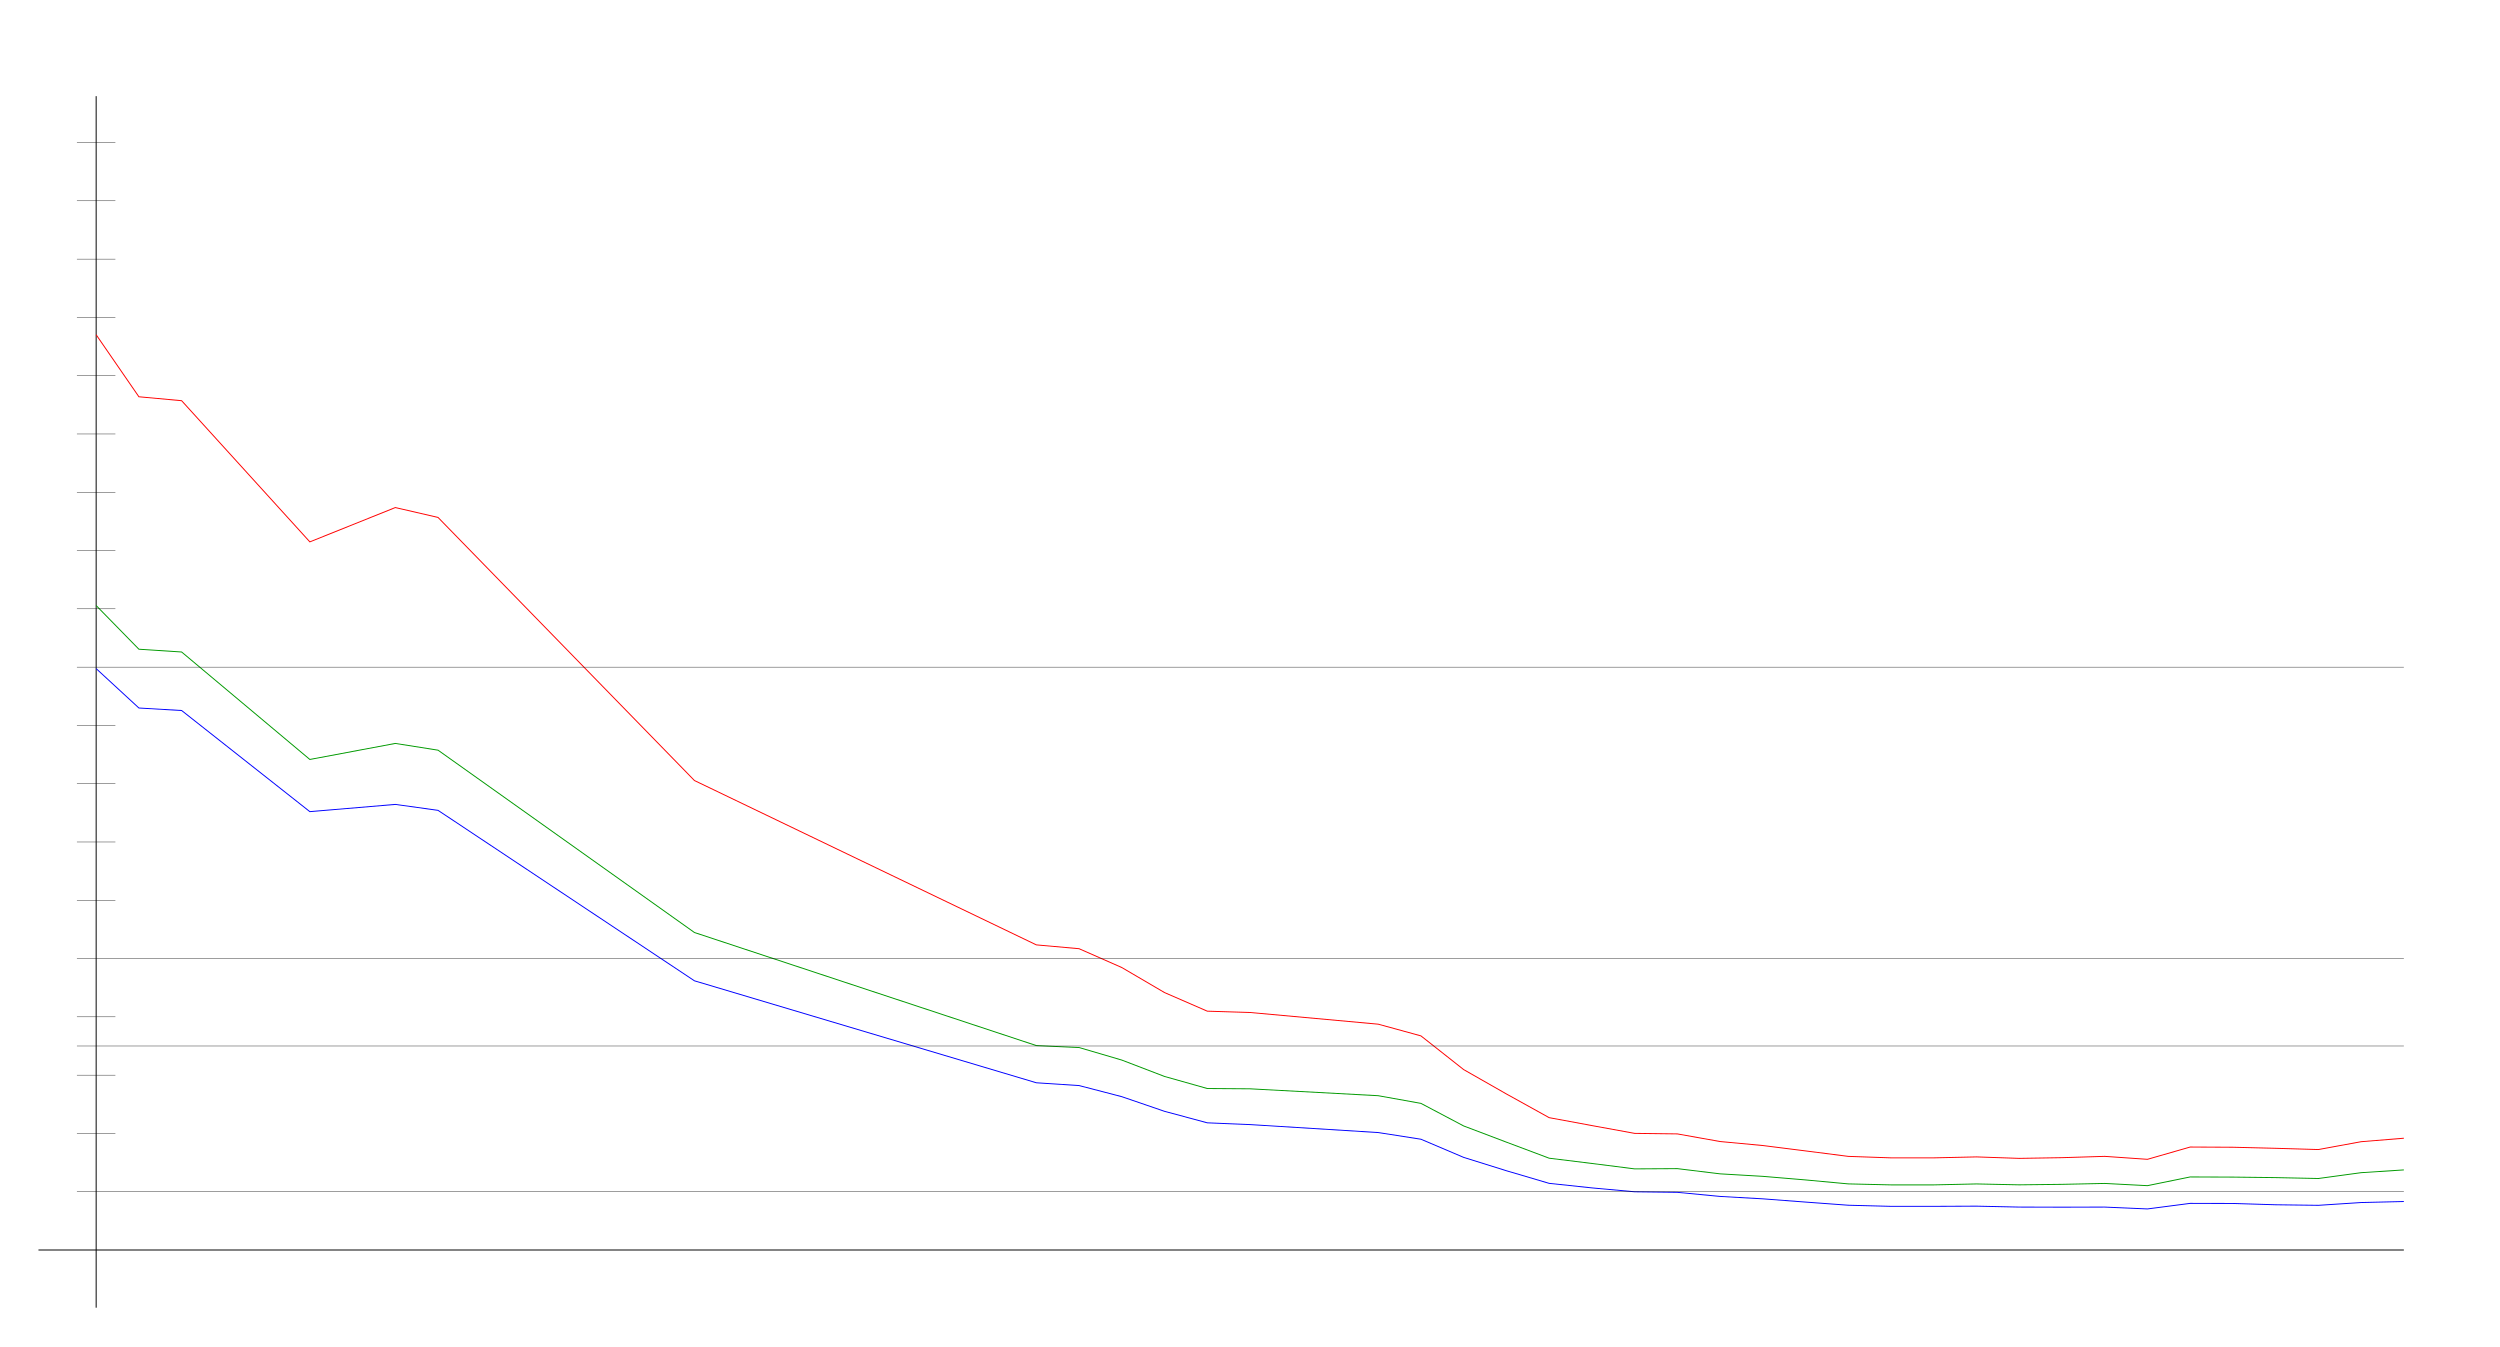
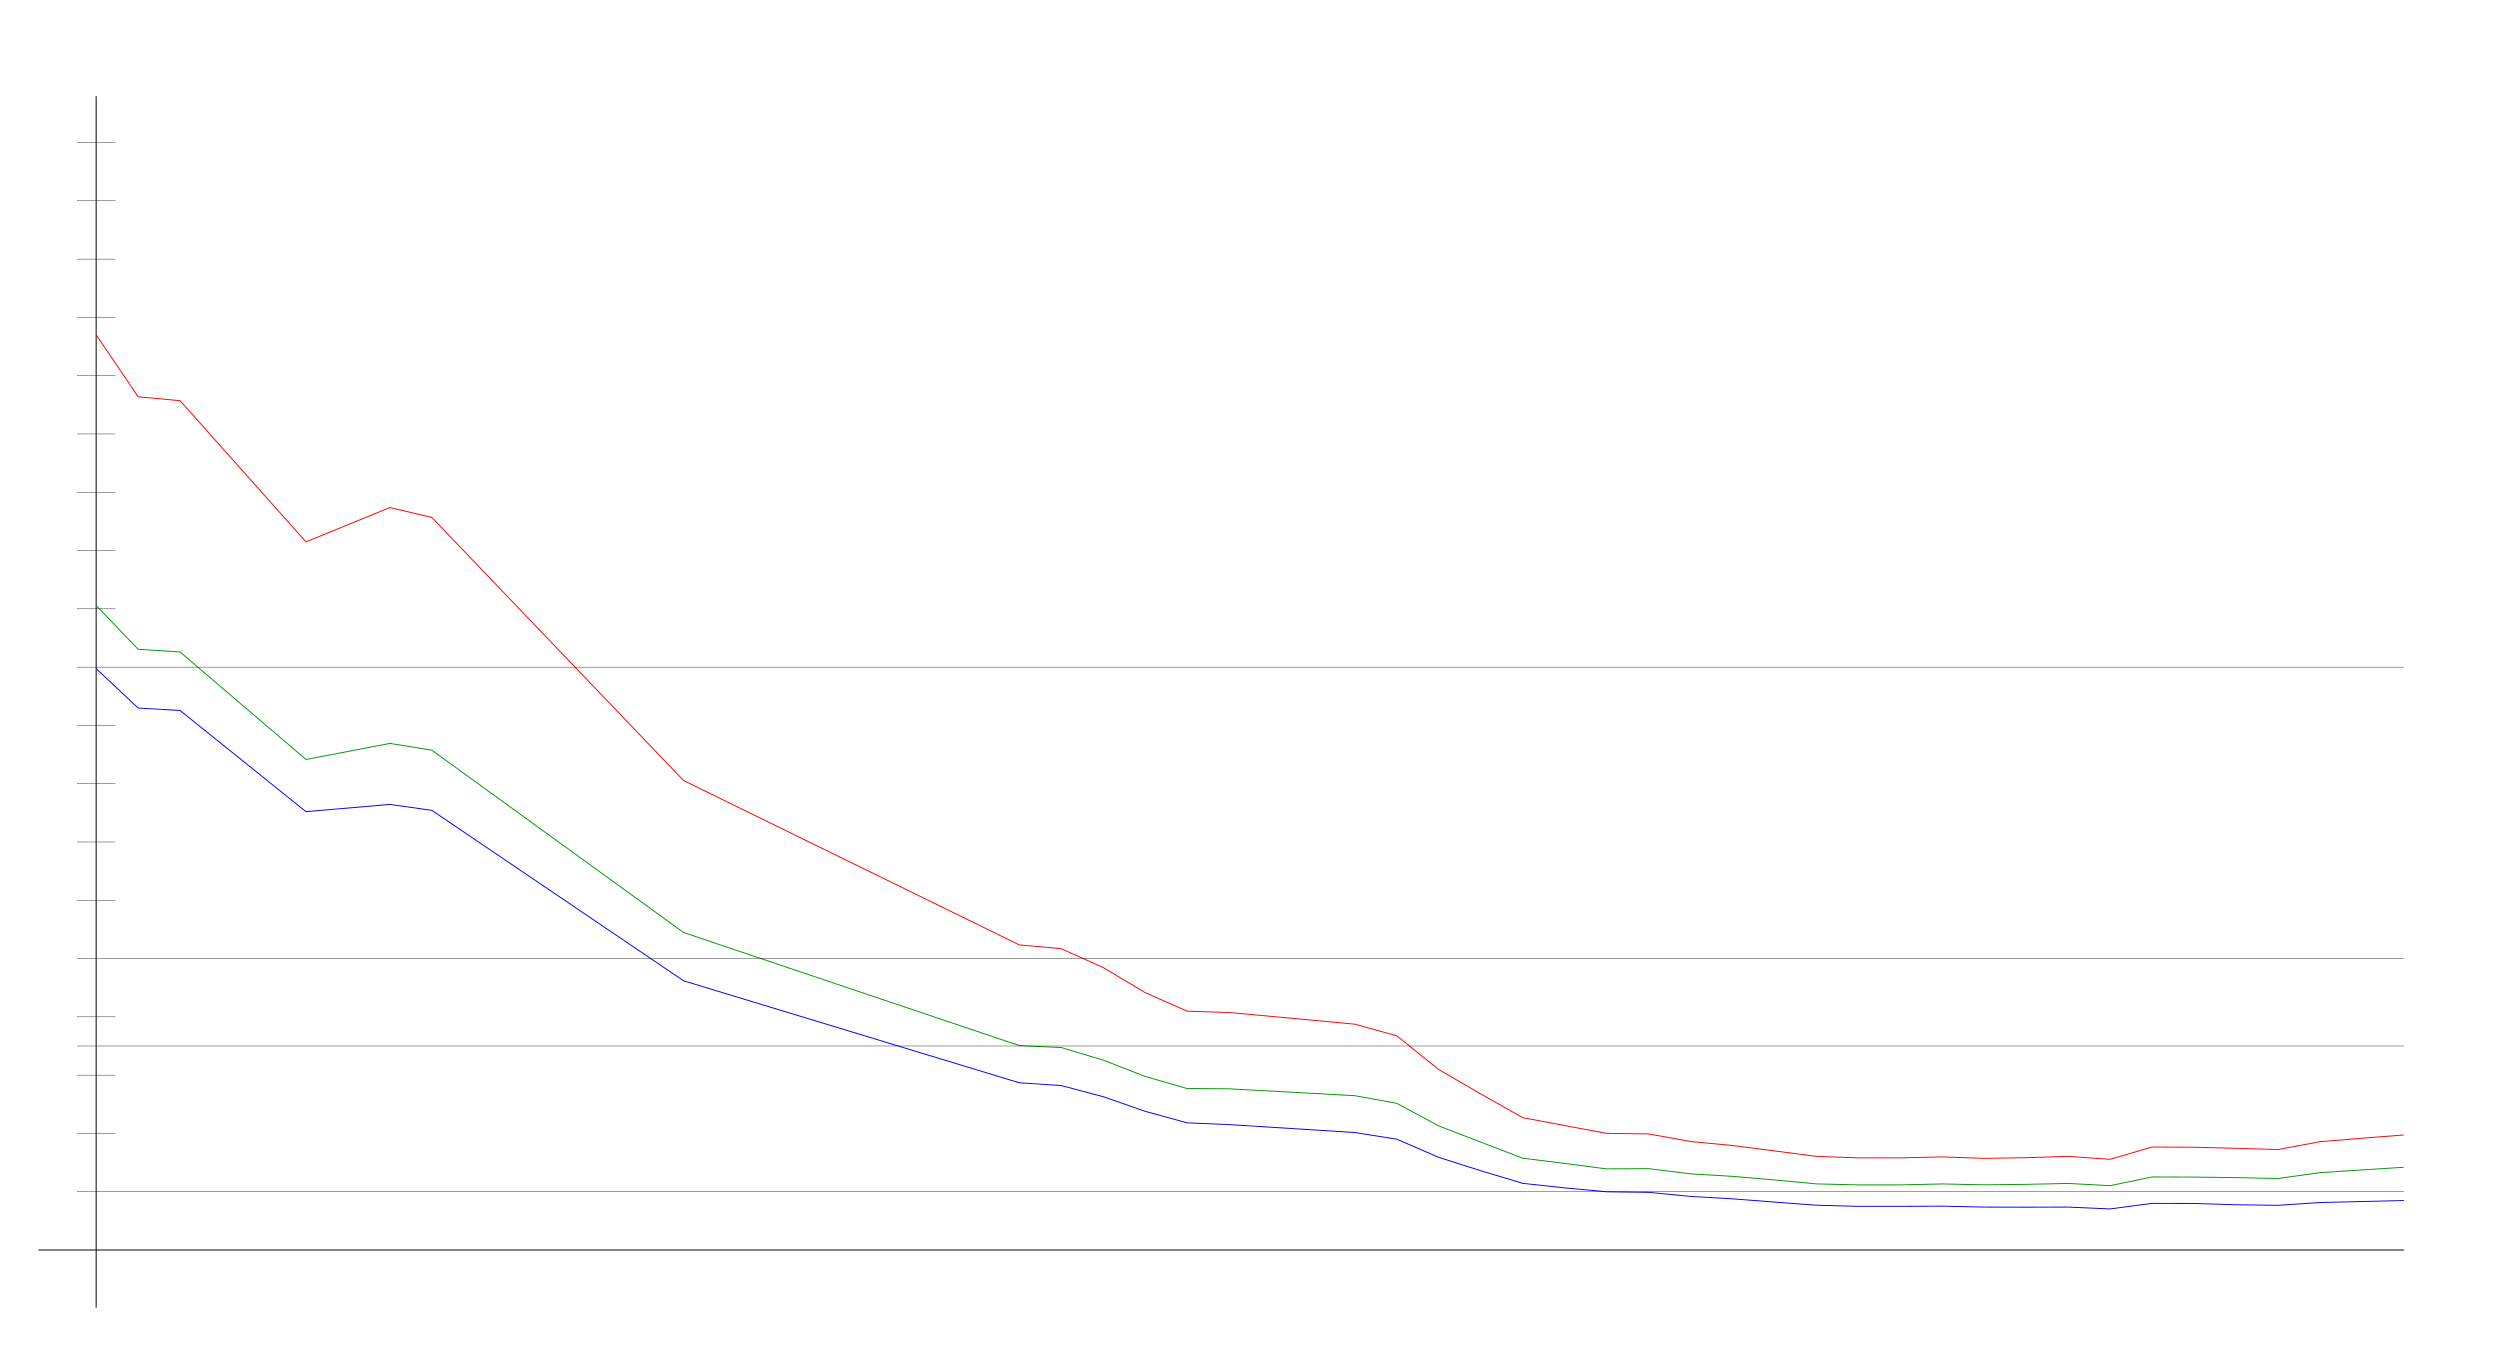
<svg xmlns="http://www.w3.org/2000/svg" width="650" height="350" version="1.1" id="sparkleline_DE-HE">
  <g id="layer1">
    <path style="fill:none;stroke:#000000;stroke-width:0.25px;" d="M 25,340 25,25" id="vertical_axis" />
    <path style="fill:none;stroke:#000000;stroke-width:0.25px;" d="M 10,325 625,325" id="horizontal_axis" />
-     <path style="fill:none;stroke:#0000ff;stroke-width:0.25px;" d="M 25.0,173.84 36.111,184.082 47.222,184.733 80.556,211.027 102.778,209.147 113.889,210.69 180.556,255.011 269.444,281.522 280.556,282.245 291.667,285.137 302.778,288.945 313.889,291.934 325.0,292.392 358.333,294.464 369.444,296.199 380.556,300.923 391.667,304.394 402.778,307.671 413.889,308.852 425.0,309.865 436.111,310.009 447.222,311.07 458.333,311.696 469.444,312.54 480.556,313.359 491.667,313.649 502.778,313.649 513.889,313.6 525.0,313.841 536.111,313.865 547.222,313.841 558.333,314.323 569.444,312.877 580.556,312.901 591.667,313.239 602.778,313.383 613.889,312.66 625.0,312.395" id="cases7_100k" />
-     <path style="fill:none;stroke:#009900;stroke-width:0.25px;" d="M 25.0,157.443 36.111,168.797 47.222,169.518 80.556,197.46 102.778,193.292 113.889,195.046 180.556,242.456 269.444,271.852 280.556,272.361 291.667,275.62 302.778,279.88 313.889,283.014 325.0,283.091 358.333,284.883 369.444,286.877 380.556,292.75 391.667,296.961 402.778,301.133 413.889,302.5 425.0,303.91 436.111,303.845 447.222,305.199 458.333,305.849 469.444,306.781 480.556,307.813 491.667,308.072 502.778,308.072 513.889,307.823 525.0,308.058 536.111,307.928 547.222,307.694 558.333,308.273 569.444,306.007 580.556,306.045 591.667,306.178 602.778,306.41 613.889,304.897 625.0,304.177" id="cases7_100k_nofullvac" />
-     <path style="fill:none;stroke:#ff0000;stroke-width:0.25px;" d="M 25.0,87.034 36.111,103.159 47.222,104.183 80.556,140.886 102.778,131.965 113.889,134.535 180.556,202.942 269.444,245.669 280.556,246.662 291.667,251.56 302.778,258.071 313.889,262.904 325.0,263.247 358.333,266.286 369.444,269.331 380.556,278.1 391.667,284.432 402.778,290.591 413.889,292.648 425.0,294.676 436.111,294.815 447.222,296.798 458.333,297.837 469.444,299.238 480.556,300.658 491.667,301.043 502.778,301.043 513.889,300.795 525.0,301.176 536.111,300.994 547.222,300.653 558.333,301.422 569.444,298.229 580.556,298.282 591.667,298.557 602.778,298.882 613.889,296.844 625.0,295.936" id="cases7_100k_novac" />
+     <path style="fill:none;stroke:#0000ff;stroke-width:0.25px;" d="M 25.0,173.84 35.909,184.082 46.818,184.733 79.545,211.027 101.364,209.147 112.273,210.69 177.727,255.011 265.0,281.522 275.909,282.245 286.818,285.137 297.727,288.945 308.636,291.934 319.545,292.392 352.273,294.464 363.182,296.199 374.091,300.923 385.0,304.394 395.909,307.671 406.818,308.852 417.727,309.865 428.636,310.009 439.545,311.07 450.455,311.696 461.364,312.54 472.273,313.359 483.182,313.649 494.091,313.649 505.0,313.6 515.909,313.841 526.818,313.865 537.727,313.841 548.636,314.323 559.545,312.877 570.455,312.901 581.364,313.239 592.273,313.383 603.182,312.66 614.091,312.395 625.0,312.13" id="cases7_100k" />
+     <path style="fill:none;stroke:#009900;stroke-width:0.25px;" d="M 25.0,157.443 35.909,168.797 46.818,169.518 79.545,197.46 101.364,193.292 112.273,195.046 177.727,242.456 265.0,271.852 275.909,272.361 286.818,275.62 297.727,279.88 308.636,283.014 319.545,283.091 352.273,284.883 363.182,286.877 374.091,292.75 385.0,296.961 395.909,301.133 406.818,302.5 417.727,303.91 428.636,303.845 439.545,305.199 450.455,305.849 461.364,306.781 472.273,307.813 483.182,308.072 494.091,308.072 505.0,307.823 515.909,308.058 526.818,307.928 537.727,307.694 548.636,308.273 559.545,306.007 570.455,306.045 581.364,306.178 592.273,306.41 603.182,304.897 614.091,304.177 625.0,303.49" id="cases7_100k_nofullvac" />
+     <path style="fill:none;stroke:#ff0000;stroke-width:0.25px;" d="M 25.0,87.034 35.909,103.159 46.818,104.183 79.545,140.886 101.364,131.965 112.273,134.535 177.727,202.942 265.0,245.669 275.909,246.662 286.818,251.56 297.727,258.071 308.636,262.904 319.545,263.247 352.273,266.286 363.182,269.331 374.091,278.1 385.0,284.432 395.909,290.591 406.818,292.648 417.727,294.676 428.636,294.815 439.545,296.798 450.455,297.837 461.364,299.238 472.273,300.658 483.182,301.043 494.091,301.043 505.0,300.795 515.909,301.176 526.818,300.994 537.727,300.653 548.636,301.422 559.545,298.229 570.455,298.282 581.364,298.557 592.273,298.882 603.182,296.844 614.091,295.936 625.0,295.092" id="cases7_100k_novac" />
    <path style="fill:none;stroke:#000000;stroke-width:0.1px;" d="M 20,309.845 625,309.845" id="yaxis_10" />
    <path style="fill:none;stroke:#000000;stroke-width:0.1px;" d="M 20,294.69 30,294.69" id="yaxis_20" />
    <path style="fill:none;stroke:#000000;stroke-width:0.1px;" d="M 20,279.536 30,279.536" id="yaxis_30" />
    <path style="fill:none;stroke:#000000;stroke-width:0.1px;" d="M 20,271.958 625,271.958" id="yaxis_35" />
    <path style="fill:none;stroke:#000000;stroke-width:0.1px;" d="M 20,264.381 30,264.381" id="yaxis_40" />
    <path style="fill:none;stroke:#000000;stroke-width:0.1px;" d="M 20,249.226 625,249.226" id="yaxis_50" />
    <path style="fill:none;stroke:#000000;stroke-width:0.1px;" d="M 20,234.071 30,234.071" id="yaxis_60" />
    <path style="fill:none;stroke:#000000;stroke-width:0.1px;" d="M 20,218.916 30,218.916" id="yaxis_70" />
    <path style="fill:none;stroke:#000000;stroke-width:0.1px;" d="M 20,203.762 30,203.762" id="yaxis_80" />
    <path style="fill:none;stroke:#000000;stroke-width:0.1px;" d="M 20,188.607 30,188.607" id="yaxis_90" />
    <path style="fill:none;stroke:#000000;stroke-width:0.1px;" d="M 20,173.452 625,173.452" id="yaxis_100" />
    <path style="fill:none;stroke:#000000;stroke-width:0.1px;" d="M 20,158.297 30,158.297" id="yaxis_110" />
    <path style="fill:none;stroke:#000000;stroke-width:0.1px;" d="M 20,143.142 30,143.142" id="yaxis_120" />
    <path style="fill:none;stroke:#000000;stroke-width:0.1px;" d="M 20,127.988 30,127.988" id="yaxis_130" />
    <path style="fill:none;stroke:#000000;stroke-width:0.1px;" d="M 20,112.833 30,112.833" id="yaxis_140" />
    <path style="fill:none;stroke:#000000;stroke-width:0.1px;" d="M 20,97.678 30,97.678" id="yaxis_150" />
    <path style="fill:none;stroke:#000000;stroke-width:0.1px;" d="M 20,82.523 30,82.523" id="yaxis_160" />
    <path style="fill:none;stroke:#000000;stroke-width:0.1px;" d="M 20,67.368 30,67.368" id="yaxis_170" />
    <path style="fill:none;stroke:#000000;stroke-width:0.1px;" d="M 20,52.214 30,52.214" id="yaxis_180" />
    <path style="fill:none;stroke:#000000;stroke-width:0.1px;" d="M 20,37.059 30,37.059" id="yaxis_190" />
  </g>
</svg>
